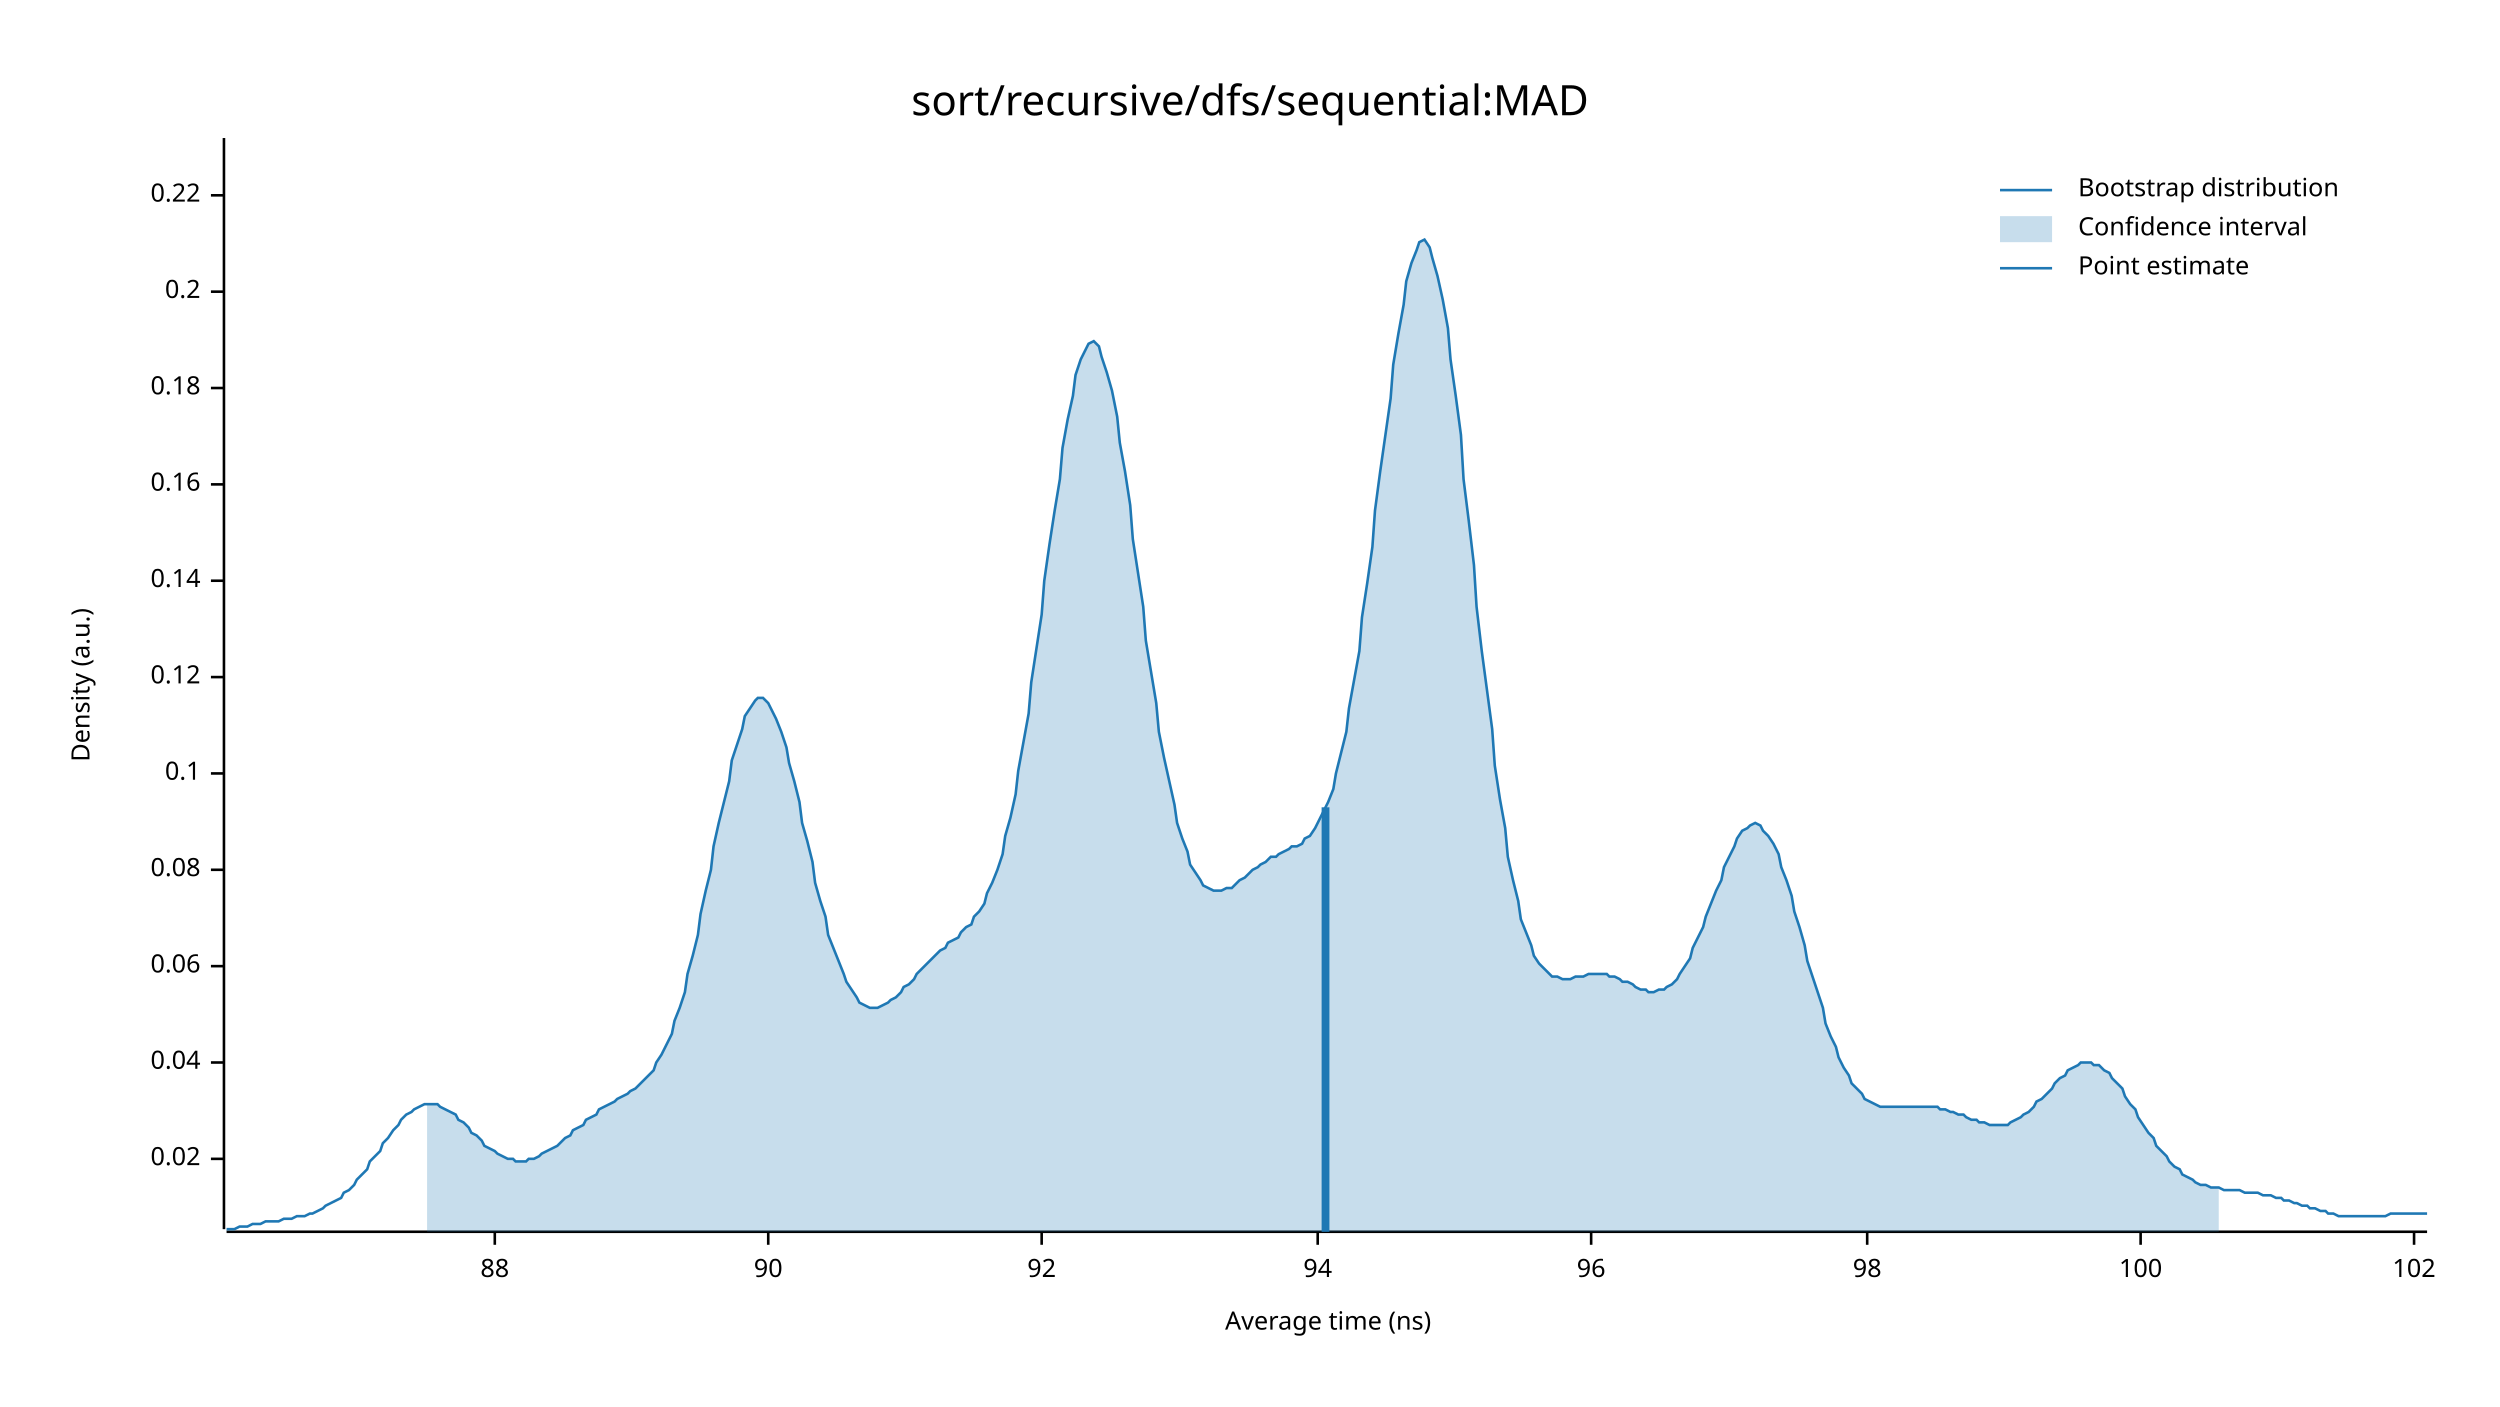
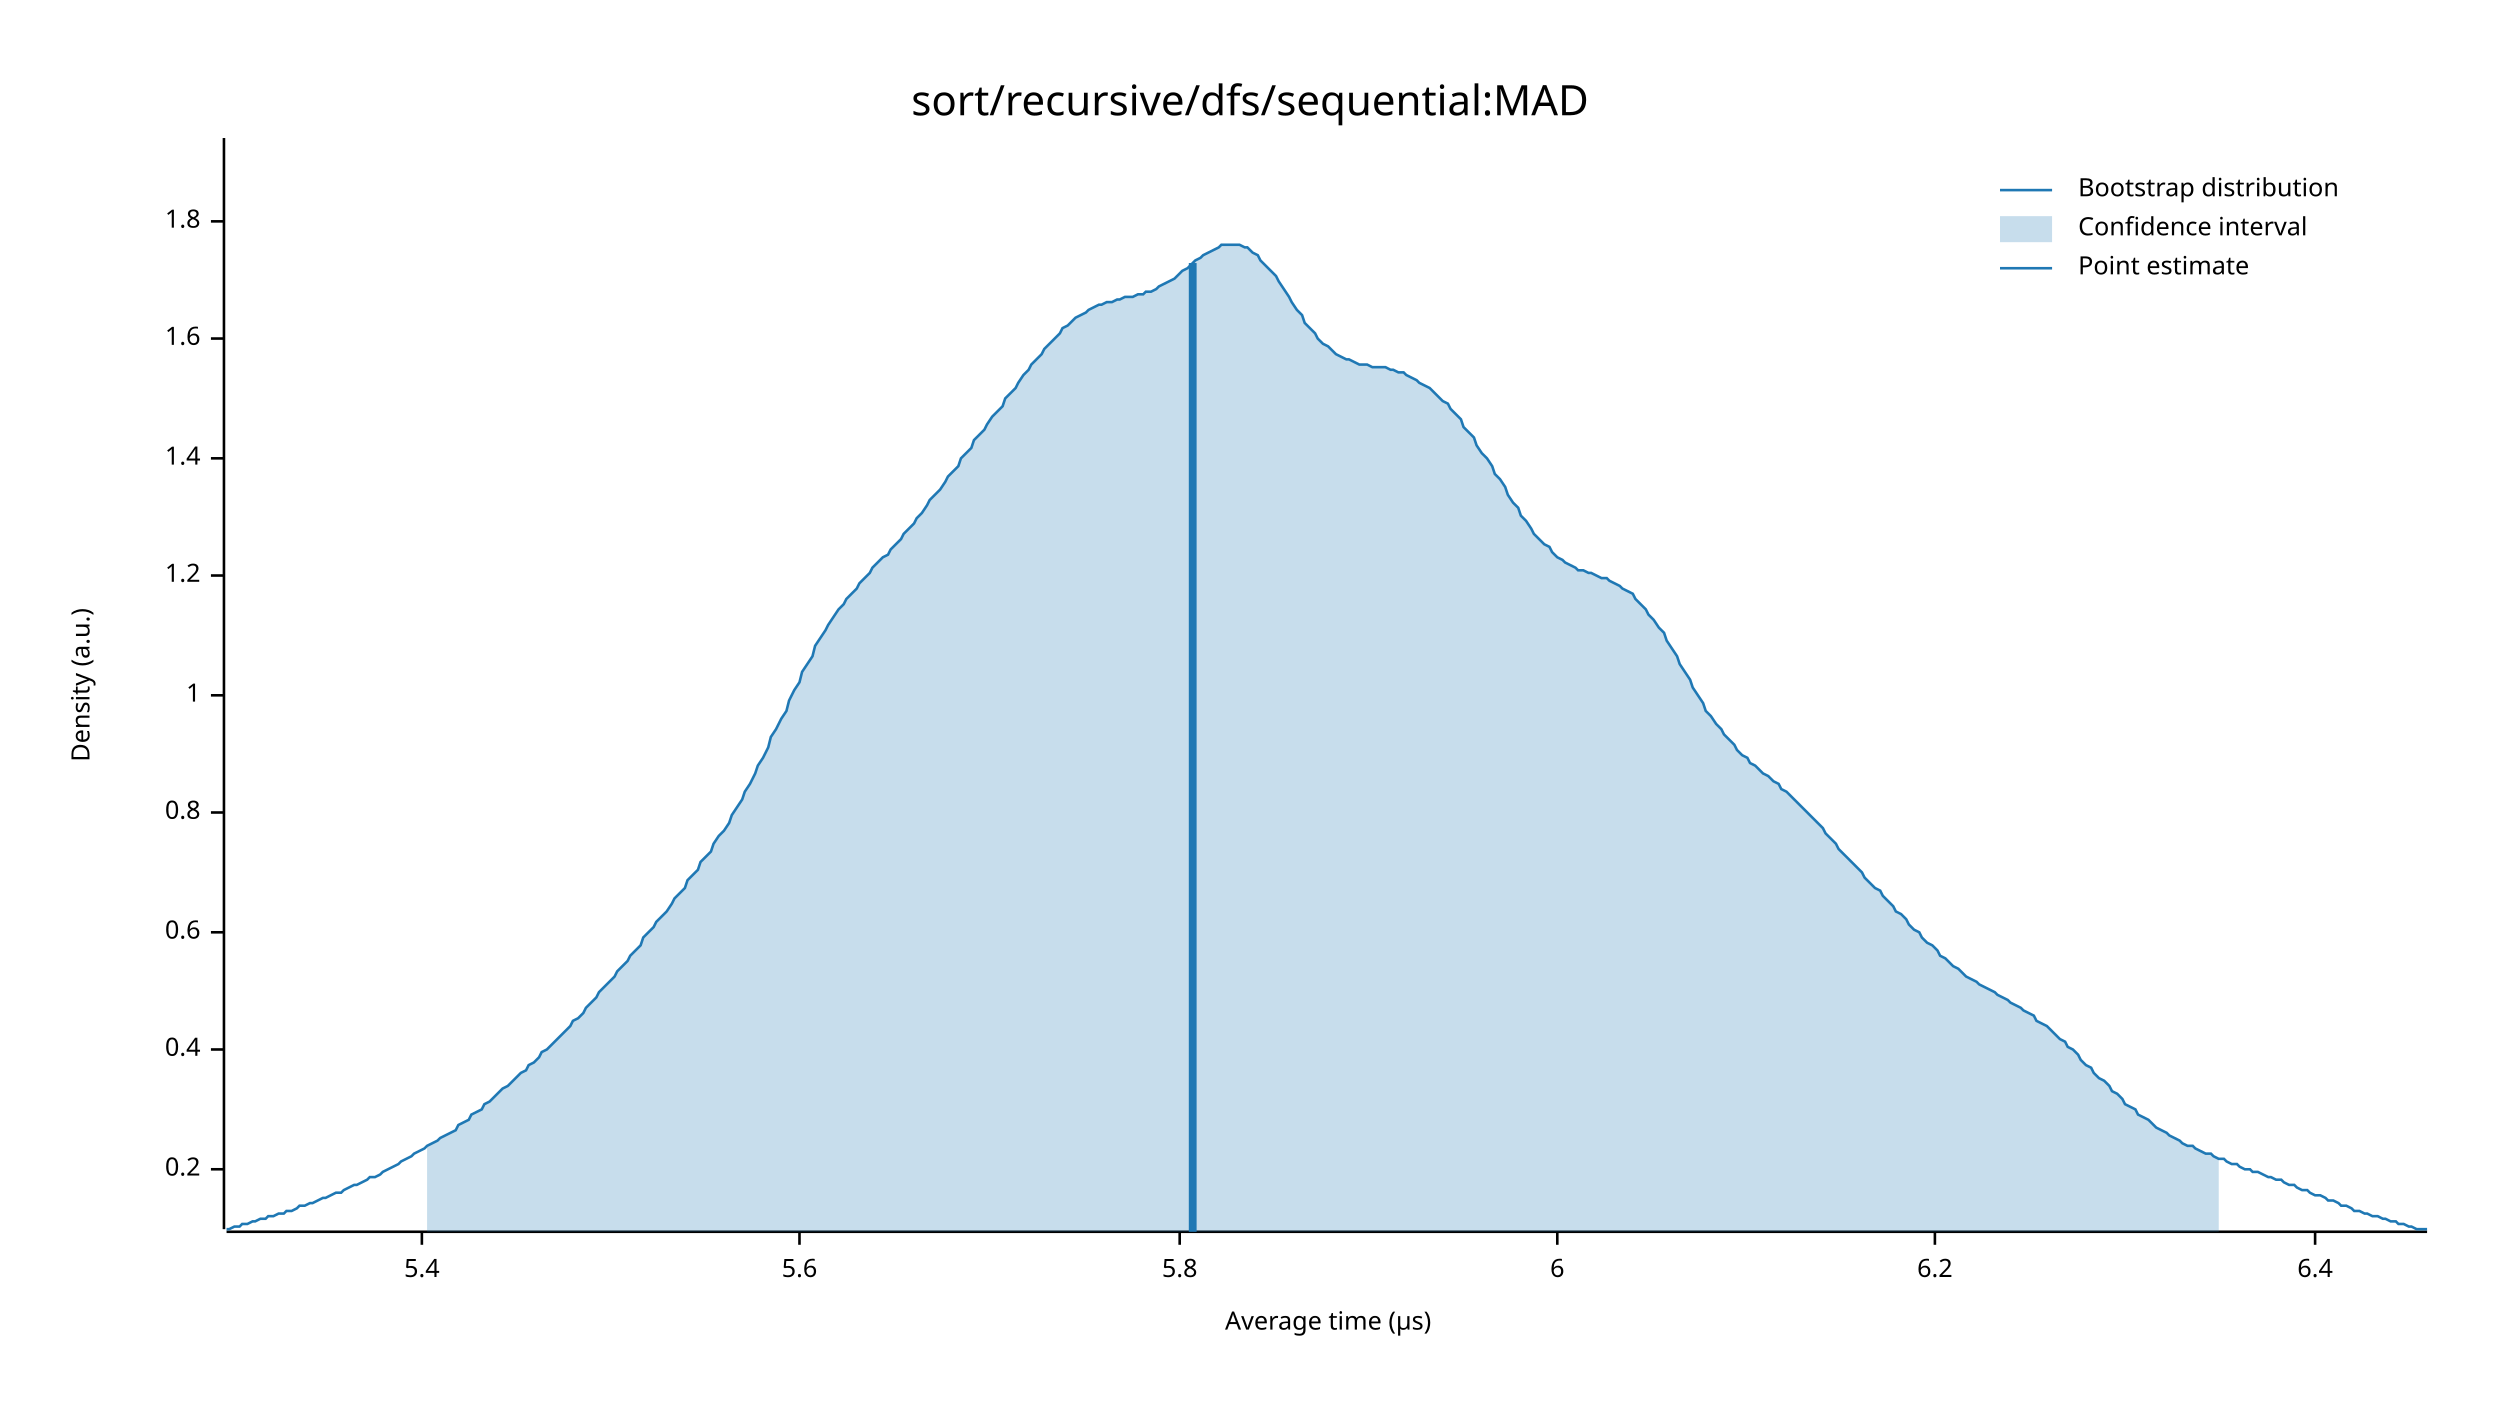
<svg xmlns="http://www.w3.org/2000/svg" width="960" height="540" viewBox="0 0 960 540">
  <text x="480" y="32" dy="0.76em" text-anchor="middle" font-family="sans-serif" font-size="16.129" opacity="1" fill="#000000">
sort/recursive/dfs/sequential:MAD
</text>
  <text x="27" y="263" dy="0.76em" text-anchor="middle" font-family="sans-serif" font-size="9.677" opacity="1" fill="#000000" transform="rotate(270, 27, 263)">
Density (a.u.)
</text>
  <text x="510" y="513" dy="-0.5ex" text-anchor="middle" font-family="sans-serif" font-size="9.677" opacity="1" fill="#000000">
- Average time (ns)
+ Average time (µs)
</text>
  <polyline fill="none" opacity="1" stroke="#000000" stroke-width="1" points="86,53 86,472 " />
-   <text x="77" y="445" dy="0.5ex" text-anchor="end" font-family="sans-serif" font-size="9.677" opacity="1" fill="#000000">
- 0.02
- </text>
-   <polyline fill="none" opacity="1" stroke="#000000" stroke-width="1" points="81,445 86,445 " />
-   <text x="77" y="408" dy="0.5ex" text-anchor="end" font-family="sans-serif" font-size="9.677" opacity="1" fill="#000000">
- 0.04
- </text>
-   <polyline fill="none" opacity="1" stroke="#000000" stroke-width="1" points="81,408 86,408 " />
-   <text x="77" y="371" dy="0.5ex" text-anchor="end" font-family="sans-serif" font-size="9.677" opacity="1" fill="#000000">
- 0.06
- </text>
-   <polyline fill="none" opacity="1" stroke="#000000" stroke-width="1" points="81,371 86,371 " />
-   <text x="77" y="334" dy="0.5ex" text-anchor="end" font-family="sans-serif" font-size="9.677" opacity="1" fill="#000000">
- 0.08
- </text>
-   <polyline fill="none" opacity="1" stroke="#000000" stroke-width="1" points="81,334 86,334 " />
-   <text x="77" y="297" dy="0.5ex" text-anchor="end" font-family="sans-serif" font-size="9.677" opacity="1" fill="#000000">
- 0.1
- </text>
-   <polyline fill="none" opacity="1" stroke="#000000" stroke-width="1" points="81,297 86,297 " />
-   <text x="77" y="260" dy="0.5ex" text-anchor="end" font-family="sans-serif" font-size="9.677" opacity="1" fill="#000000">
- 0.12
- </text>
-   <polyline fill="none" opacity="1" stroke="#000000" stroke-width="1" points="81,260 86,260 " />
-   <text x="77" y="223" dy="0.5ex" text-anchor="end" font-family="sans-serif" font-size="9.677" opacity="1" fill="#000000">
- 0.14
- </text>
-   <polyline fill="none" opacity="1" stroke="#000000" stroke-width="1" points="81,223 86,223 " />
-   <text x="77" y="186" dy="0.5ex" text-anchor="end" font-family="sans-serif" font-size="9.677" opacity="1" fill="#000000">
- 0.16
- </text>
-   <polyline fill="none" opacity="1" stroke="#000000" stroke-width="1" points="81,186 86,186 " />
-   <text x="77" y="149" dy="0.5ex" text-anchor="end" font-family="sans-serif" font-size="9.677" opacity="1" fill="#000000">
- 0.18
- </text>
-   <polyline fill="none" opacity="1" stroke="#000000" stroke-width="1" points="81,149 86,149 " />
-   <text x="77" y="112" dy="0.5ex" text-anchor="end" font-family="sans-serif" font-size="9.677" opacity="1" fill="#000000">
+   <text x="77" y="449" dy="0.5ex" text-anchor="end" font-family="sans-serif" font-size="9.677" opacity="1" fill="#000000">
0.2
</text>
-   <polyline fill="none" opacity="1" stroke="#000000" stroke-width="1" points="81,112 86,112 " />
-   <text x="77" y="75" dy="0.5ex" text-anchor="end" font-family="sans-serif" font-size="9.677" opacity="1" fill="#000000">
- 0.22
+   <polyline fill="none" opacity="1" stroke="#000000" stroke-width="1" points="81,449 86,449 " />
+   <text x="77" y="403" dy="0.5ex" text-anchor="end" font-family="sans-serif" font-size="9.677" opacity="1" fill="#000000">
+ 0.4
</text>
-   <polyline fill="none" opacity="1" stroke="#000000" stroke-width="1" points="81,75 86,75 " />
+   <polyline fill="none" opacity="1" stroke="#000000" stroke-width="1" points="81,403 86,403 " />
+   <text x="77" y="358" dy="0.5ex" text-anchor="end" font-family="sans-serif" font-size="9.677" opacity="1" fill="#000000">
+ 0.6
+ </text>
+   <polyline fill="none" opacity="1" stroke="#000000" stroke-width="1" points="81,358 86,358 " />
+   <text x="77" y="312" dy="0.5ex" text-anchor="end" font-family="sans-serif" font-size="9.677" opacity="1" fill="#000000">
+ 0.8
+ </text>
+   <polyline fill="none" opacity="1" stroke="#000000" stroke-width="1" points="81,312 86,312 " />
+   <text x="77" y="267" dy="0.5ex" text-anchor="end" font-family="sans-serif" font-size="9.677" opacity="1" fill="#000000">
+ 1
+ </text>
+   <polyline fill="none" opacity="1" stroke="#000000" stroke-width="1" points="81,267 86,267 " />
+   <text x="77" y="221" dy="0.5ex" text-anchor="end" font-family="sans-serif" font-size="9.677" opacity="1" fill="#000000">
+ 1.2
+ </text>
+   <polyline fill="none" opacity="1" stroke="#000000" stroke-width="1" points="81,221 86,221 " />
+   <text x="77" y="176" dy="0.5ex" text-anchor="end" font-family="sans-serif" font-size="9.677" opacity="1" fill="#000000">
+ 1.4
+ </text>
+   <polyline fill="none" opacity="1" stroke="#000000" stroke-width="1" points="81,176 86,176 " />
+   <text x="77" y="130" dy="0.5ex" text-anchor="end" font-family="sans-serif" font-size="9.677" opacity="1" fill="#000000">
+ 1.6
+ </text>
+   <polyline fill="none" opacity="1" stroke="#000000" stroke-width="1" points="81,130 86,130 " />
+   <text x="77" y="85" dy="0.5ex" text-anchor="end" font-family="sans-serif" font-size="9.677" opacity="1" fill="#000000">
+ 1.8
+ </text>
+   <polyline fill="none" opacity="1" stroke="#000000" stroke-width="1" points="81,85 86,85 " />
  <polyline fill="none" opacity="1" stroke="#000000" stroke-width="1" points="87,473 932,473 " />
-   <text x="190" y="483" dy="0.76em" text-anchor="middle" font-family="sans-serif" font-size="9.677" opacity="1" fill="#000000">
- 88
+   <text x="162" y="483" dy="0.76em" text-anchor="middle" font-family="sans-serif" font-size="9.677" opacity="1" fill="#000000">
+ 5.4
</text>
-   <polyline fill="none" opacity="1" stroke="#000000" stroke-width="1" points="190,473 190,478 " />
-   <text x="295" y="483" dy="0.76em" text-anchor="middle" font-family="sans-serif" font-size="9.677" opacity="1" fill="#000000">
- 90
+   <polyline fill="none" opacity="1" stroke="#000000" stroke-width="1" points="162,473 162,478 " />
+   <text x="307" y="483" dy="0.76em" text-anchor="middle" font-family="sans-serif" font-size="9.677" opacity="1" fill="#000000">
+ 5.6
</text>
-   <polyline fill="none" opacity="1" stroke="#000000" stroke-width="1" points="295,473 295,478 " />
-   <text x="400" y="483" dy="0.76em" text-anchor="middle" font-family="sans-serif" font-size="9.677" opacity="1" fill="#000000">
- 92
+   <polyline fill="none" opacity="1" stroke="#000000" stroke-width="1" points="307,473 307,478 " />
+   <text x="453" y="483" dy="0.76em" text-anchor="middle" font-family="sans-serif" font-size="9.677" opacity="1" fill="#000000">
+ 5.8
</text>
-   <polyline fill="none" opacity="1" stroke="#000000" stroke-width="1" points="400,473 400,478 " />
-   <text x="506" y="483" dy="0.76em" text-anchor="middle" font-family="sans-serif" font-size="9.677" opacity="1" fill="#000000">
- 94
+   <polyline fill="none" opacity="1" stroke="#000000" stroke-width="1" points="453,473 453,478 " />
+   <text x="598" y="483" dy="0.76em" text-anchor="middle" font-family="sans-serif" font-size="9.677" opacity="1" fill="#000000">
+ 6
</text>
-   <polyline fill="none" opacity="1" stroke="#000000" stroke-width="1" points="506,473 506,478 " />
-   <text x="611" y="483" dy="0.76em" text-anchor="middle" font-family="sans-serif" font-size="9.677" opacity="1" fill="#000000">
- 96
+   <polyline fill="none" opacity="1" stroke="#000000" stroke-width="1" points="598,473 598,478 " />
+   <text x="743" y="483" dy="0.76em" text-anchor="middle" font-family="sans-serif" font-size="9.677" opacity="1" fill="#000000">
+ 6.2
</text>
-   <polyline fill="none" opacity="1" stroke="#000000" stroke-width="1" points="611,473 611,478 " />
-   <text x="717" y="483" dy="0.76em" text-anchor="middle" font-family="sans-serif" font-size="9.677" opacity="1" fill="#000000">
- 98
+   <polyline fill="none" opacity="1" stroke="#000000" stroke-width="1" points="743,473 743,478 " />
+   <text x="889" y="483" dy="0.76em" text-anchor="middle" font-family="sans-serif" font-size="9.677" opacity="1" fill="#000000">
+ 6.4
</text>
-   <polyline fill="none" opacity="1" stroke="#000000" stroke-width="1" points="717,473 717,478 " />
-   <text x="822" y="483" dy="0.76em" text-anchor="middle" font-family="sans-serif" font-size="9.677" opacity="1" fill="#000000">
- 100
- </text>
-   <polyline fill="none" opacity="1" stroke="#000000" stroke-width="1" points="822,473 822,478 " />
-   <text x="927" y="483" dy="0.76em" text-anchor="middle" font-family="sans-serif" font-size="9.677" opacity="1" fill="#000000">
- 102
- </text>
-   <polyline fill="none" opacity="1" stroke="#000000" stroke-width="1" points="927,473 927,478 " />
-   <polyline fill="none" opacity="1" stroke="#1F78B4" stroke-width="1" points="87,472 88,472 90,472 92,471 93,471 95,471 97,470 98,470 100,470 102,469 103,469 105,469 107,469 109,468 110,468 112,468 114,467 115,467 117,467 119,466 120,466 122,465 124,464 125,463 127,462 129,461 131,460 132,458 134,457 136,455 137,453 139,451 141,449 142,446 144,444 146,442 147,439 149,437 151,434 153,432 154,430 156,428 158,427 159,426 161,425 163,424 164,424 166,424 168,424 169,425 171,426 173,427 175,428 176,430 178,431 180,433 181,435 183,436 185,438 186,440 188,441 190,442 191,443 193,444 195,445 197,445 198,446 200,446 202,446 203,445 205,445 207,444 208,443 210,442 212,441 214,440 215,439 217,437 219,436 220,434 222,433 224,432 225,430 227,429 229,428 230,426 232,425 234,424 236,423 237,422 239,421 241,420 242,419 244,418 246,416 247,415 249,413 251,411 252,408 254,405 256,401 258,397 259,392 261,387 263,381 264,374 266,367 268,359 269,351 271,342 273,334 274,325 276,316 278,308 280,300 281,292 283,286 285,280 286,275 288,272 290,269 291,268 293,268 295,270 296,272 298,276 300,281 302,287 303,293 305,300 307,308 308,316 310,323 312,331 313,339 315,346 317,352 318,359 320,364 322,369 324,374 325,377 327,380 329,383 330,385 332,386 334,387 335,387 337,387 339,386 341,385 342,384 344,383 346,381 347,379 349,378 351,376 352,374 354,372 356,370 357,369 359,367 361,365 363,364 364,362 366,361 368,360 369,358 371,356 373,355 374,352 376,350 378,347 379,343 381,339 383,334 385,328 386,321 388,314 390,305 391,296 393,285 395,274 396,262 398,249 400,236 401,223 403,209 405,196 407,184 408,172 410,161 412,152 413,144 415,138 417,134 418,132 420,131 422,133 423,137 425,143 427,150 429,160 430,170 432,181 434,194 435,207 437,220 439,233 440,246 442,258 444,270 445,281 447,291 449,300 451,309 452,316 454,322 456,327 457,332 459,335 461,338 462,340 464,341 466,342 468,342 469,342 471,341 473,341 474,340 476,338 478,337 479,336 481,334 483,333 484,332 486,331 488,329 490,329 491,328 493,327 495,326 496,325 498,325 500,324 501,322 503,321 505,318 506,316 508,312 510,308 512,303 513,297 515,289 517,281 518,272 520,261 522,250 523,237 525,224 527,210 528,196 530,181 532,167 534,153 535,140 537,128 539,117 540,108 542,101 544,96 545,93 547,92 549,95 550,99 552,106 554,115 556,126 557,138 559,152 561,167 562,184 564,200 566,217 567,233 569,250 571,265 573,280 574,294 576,307 578,318 579,329 581,338 583,346 584,353 586,358 588,363 589,367 591,370 593,372 595,374 596,375 598,375 600,376 601,376 603,376 605,375 606,375 608,375 610,374 611,374 613,374 615,374 617,374 618,375 620,375 622,376 623,377 625,377 627,378 628,379 630,380 632,380 633,381 635,381 637,380 639,380 640,379 642,378 644,376 645,374 647,371 649,368 650,364 652,360 654,356 655,352 657,347 659,342 661,338 662,333 664,329 666,325 667,322 669,319 671,318 672,317 674,316 676,317 677,319 679,321 681,324 683,328 684,333 686,338 688,344 689,350 691,356 693,363 694,369 696,375 698,381 700,387 701,393 703,398 705,402 706,406 708,410 710,413 711,416 713,418 715,420 716,422 718,423 720,424 722,425 723,425 725,425 727,425 728,425 730,425 732,425 733,425 735,425 737,425 738,425 740,425 742,425 744,425 745,426 747,426 749,427 750,427 752,428 754,428 755,429 757,430 759,430 760,431 762,431 764,432 766,432 767,432 769,432 771,432 772,431 774,430 776,429 777,428 779,427 781,425 782,423 784,422 786,420 788,418 789,416 791,414 793,413 794,411 796,410 798,409 799,408 801,408 803,408 804,409 806,409 808,411 810,412 811,414 813,416 815,418 816,421 818,424 820,426 821,429 823,432 825,435 827,437 828,440 830,442 832,444 833,446 835,448 837,449 838,451 840,452 842,453 843,454 845,455 847,455 849,456 850,456 852,456 854,457 855,457 857,457 859,457 860,457 862,458 864,458 865,458 867,458 869,459 871,459 872,459 874,460 876,460 877,461 879,461 881,462 882,462 884,463 886,463 887,464 889,464 891,465 893,465 894,466 896,466 898,467 899,467 901,467 903,467 904,467 906,467 908,467 909,467 911,467 913,467 915,467 916,467 918,466 920,466 921,466 923,466 925,466 926,466 928,466 930,466 932,466 " />
-   <polygon opacity="0.25" fill="#1F78B4" points="164,424 166,424 168,424 169,425 171,426 173,427 175,428 176,430 178,431 180,433 181,435 183,436 185,438 186,440 188,441 190,442 191,443 193,444 195,445 197,445 198,446 200,446 202,446 203,445 205,445 207,444 208,443 210,442 212,441 214,440 215,439 217,437 219,436 220,434 222,433 224,432 225,430 227,429 229,428 230,426 232,425 234,424 236,423 237,422 239,421 241,420 242,419 244,418 246,416 247,415 249,413 251,411 252,408 254,405 256,401 258,397 259,392 261,387 263,381 264,374 266,367 268,359 269,351 271,342 273,334 274,325 276,316 278,308 280,300 281,292 283,286 285,280 286,275 288,272 290,269 291,268 293,268 295,270 296,272 298,276 300,281 302,287 303,293 305,300 307,308 308,316 310,323 312,331 313,339 315,346 317,352 318,359 320,364 322,369 324,374 325,377 327,380 329,383 330,385 332,386 334,387 335,387 337,387 339,386 341,385 342,384 344,383 346,381 347,379 349,378 351,376 352,374 354,372 356,370 357,369 359,367 361,365 363,364 364,362 366,361 368,360 369,358 371,356 373,355 374,352 376,350 378,347 379,343 381,339 383,334 385,328 386,321 388,314 390,305 391,296 393,285 395,274 396,262 398,249 400,236 401,223 403,209 405,196 407,184 408,172 410,161 412,152 413,144 415,138 417,134 418,132 420,131 422,133 423,137 425,143 427,150 429,160 430,170 432,181 434,194 435,207 437,220 439,233 440,246 442,258 444,270 445,281 447,291 449,300 451,309 452,316 454,322 456,327 457,332 459,335 461,338 462,340 464,341 466,342 468,342 469,342 471,341 473,341 474,340 476,338 478,337 479,336 481,334 483,333 484,332 486,331 488,329 490,329 491,328 493,327 495,326 496,325 498,325 500,324 501,322 503,321 505,318 506,316 508,312 510,308 512,303 513,297 515,289 517,281 518,272 520,261 522,250 523,237 525,224 527,210 528,196 530,181 532,167 534,153 535,140 537,128 539,117 540,108 542,101 544,96 545,93 547,92 549,95 550,99 552,106 554,115 556,126 557,138 559,152 561,167 562,184 564,200 566,217 567,233 569,250 571,265 573,280 574,294 576,307 578,318 579,329 581,338 583,346 584,353 586,358 588,363 589,367 591,370 593,372 595,374 596,375 598,375 600,376 601,376 603,376 605,375 606,375 608,375 610,374 611,374 613,374 615,374 617,374 618,375 620,375 622,376 623,377 625,377 627,378 628,379 630,380 632,380 633,381 635,381 637,380 639,380 640,379 642,378 644,376 645,374 647,371 649,368 650,364 652,360 654,356 655,352 657,347 659,342 661,338 662,333 664,329 666,325 667,322 669,319 671,318 672,317 674,316 676,317 677,319 679,321 681,324 683,328 684,333 686,338 688,344 689,350 691,356 693,363 694,369 696,375 698,381 700,387 701,393 703,398 705,402 706,406 708,410 710,413 711,416 713,418 715,420 716,422 718,423 720,424 722,425 723,425 725,425 727,425 728,425 730,425 732,425 733,425 735,425 737,425 738,425 740,425 742,425 744,425 745,426 747,426 749,427 750,427 752,428 754,428 755,429 757,430 759,430 760,431 762,431 764,432 766,432 767,432 769,432 771,432 772,431 774,430 776,429 777,428 779,427 781,425 782,423 784,422 786,420 788,418 789,416 791,414 793,413 794,411 796,410 798,409 799,408 801,408 803,408 804,409 806,409 808,411 810,412 811,414 813,416 815,418 816,421 818,424 820,426 821,429 823,432 825,435 827,437 828,440 830,442 832,444 833,446 835,448 837,449 838,451 840,452 842,453 843,454 845,455 847,455 849,456 850,456 852,456 852,473 164,473 " />
-   <polyline fill="none" opacity="1" stroke="#1F78B4" stroke-width="3" points="509,473 509,310 " />
+   <polyline fill="none" opacity="1" stroke="#000000" stroke-width="1" points="889,473 889,478 " />
+   <polyline fill="none" opacity="1" stroke="#1F78B4" stroke-width="1" points="87,472 88,472 90,471 92,471 93,470 95,470 97,469 98,469 100,468 102,468 103,467 105,467 107,466 109,466 110,465 112,465 114,464 115,463 117,463 119,462 120,462 122,461 124,460 125,460 127,459 129,458 131,458 132,457 134,456 136,455 137,455 139,454 141,453 142,452 144,452 146,451 147,450 149,449 151,448 153,447 154,446 156,445 158,444 159,443 161,442 163,441 164,440 166,439 168,438 169,437 171,436 173,435 175,434 176,432 178,431 180,430 181,428 183,427 185,426 186,424 188,423 190,421 191,420 193,418 195,417 197,415 198,414 200,412 202,411 203,409 205,408 207,406 208,404 210,403 212,401 214,399 215,398 217,396 219,394 220,392 222,391 224,389 225,387 227,385 229,383 230,381 232,379 234,377 236,375 237,373 239,371 241,369 242,367 244,365 246,363 247,360 249,358 251,356 252,354 254,352 256,350 258,347 259,345 261,343 263,341 264,338 266,336 268,334 269,331 271,329 273,327 274,324 276,321 278,319 280,316 281,313 283,310 285,307 286,304 288,301 290,297 291,294 293,291 295,287 296,283 298,280 300,276 302,273 303,269 305,265 307,262 308,258 310,255 312,252 313,248 315,245 317,242 318,240 320,237 322,234 324,232 325,230 327,228 329,226 330,224 332,222 334,220 335,218 337,216 339,214 341,213 342,211 344,209 346,207 347,205 349,203 351,201 352,199 354,197 356,194 357,192 359,190 361,188 363,185 364,183 366,181 368,179 369,176 371,174 373,172 374,169 376,167 378,165 379,163 381,160 383,158 385,156 386,153 388,151 390,149 391,147 393,144 395,142 396,140 398,138 400,136 401,134 403,132 405,130 407,128 408,126 410,125 412,123 413,122 415,121 417,120 418,119 420,118 422,117 423,117 425,116 427,116 429,115 430,115 432,114 434,114 435,114 437,113 439,113 440,112 442,112 444,111 445,110 447,109 449,108 451,107 452,106 454,104 456,103 457,102 459,100 461,99 462,98 464,97 466,96 468,95 469,94 471,94 473,94 474,94 476,94 478,95 479,95 481,97 483,98 484,100 486,102 488,104 490,106 491,108 493,111 495,114 496,116 498,119 500,121 501,124 503,126 505,128 506,130 508,132 510,133 512,135 513,136 515,137 517,138 518,138 520,139 522,140 523,140 525,140 527,141 528,141 530,141 532,141 534,142 535,142 537,143 539,143 540,144 542,145 544,146 545,147 547,148 549,149 550,150 552,152 554,154 556,155 557,157 559,159 561,161 562,164 564,166 566,168 567,171 569,174 571,176 573,179 574,182 576,184 578,187 579,190 581,193 583,195 584,198 586,200 588,203 589,205 591,207 593,209 595,210 596,212 598,214 600,215 601,216 603,217 605,218 606,219 608,219 610,220 611,220 613,221 615,222 617,222 618,223 620,224 622,225 623,226 625,227 627,228 628,230 630,232 632,234 633,236 635,238 637,241 639,243 640,246 642,249 644,252 645,255 647,258 649,261 650,264 652,267 654,270 655,273 657,275 659,278 661,280 662,282 664,284 666,286 667,288 669,290 671,291 672,293 674,294 676,296 677,297 679,298 681,300 683,301 684,303 686,304 688,306 689,307 691,309 693,311 694,312 696,314 698,316 700,318 701,320 703,322 705,324 706,326 708,328 710,330 711,331 713,333 715,335 716,337 718,339 720,341 722,342 723,344 725,346 727,348 728,350 730,351 732,353 733,355 735,357 737,358 738,360 740,362 742,363 744,365 745,367 747,368 749,370 750,371 752,372 754,374 755,375 757,376 759,377 760,378 762,379 764,380 766,381 767,382 769,383 771,384 772,385 774,386 776,387 777,388 779,389 781,390 782,392 784,393 786,394 788,396 789,397 791,399 793,400 794,402 796,403 798,405 799,407 801,409 803,410 804,412 806,414 808,415 810,417 811,419 813,420 815,422 816,424 818,425 820,426 821,428 823,429 825,430 827,432 828,433 830,434 832,435 833,436 835,437 837,438 838,439 840,440 842,440 843,441 845,442 847,443 849,443 850,444 852,445 854,445 855,446 857,447 859,447 860,448 862,449 864,449 865,450 867,450 869,451 871,452 872,452 874,453 876,453 877,454 879,455 881,455 882,456 884,457 886,457 887,458 889,459 891,459 893,460 894,461 896,461 898,462 899,463 901,463 903,464 904,465 906,465 908,466 909,466 911,467 913,467 915,468 916,468 918,469 920,469 921,470 923,470 925,471 926,471 928,472 930,472 932,472 " />
+   <polygon opacity="0.25" fill="#1F78B4" points="164,440 166,439 168,438 169,437 171,436 173,435 175,434 176,432 178,431 180,430 181,428 183,427 185,426 186,424 188,423 190,421 191,420 193,418 195,417 197,415 198,414 200,412 202,411 203,409 205,408 207,406 208,404 210,403 212,401 214,399 215,398 217,396 219,394 220,392 222,391 224,389 225,387 227,385 229,383 230,381 232,379 234,377 236,375 237,373 239,371 241,369 242,367 244,365 246,363 247,360 249,358 251,356 252,354 254,352 256,350 258,347 259,345 261,343 263,341 264,338 266,336 268,334 269,331 271,329 273,327 274,324 276,321 278,319 280,316 281,313 283,310 285,307 286,304 288,301 290,297 291,294 293,291 295,287 296,283 298,280 300,276 302,273 303,269 305,265 307,262 308,258 310,255 312,252 313,248 315,245 317,242 318,240 320,237 322,234 324,232 325,230 327,228 329,226 330,224 332,222 334,220 335,218 337,216 339,214 341,213 342,211 344,209 346,207 347,205 349,203 351,201 352,199 354,197 356,194 357,192 359,190 361,188 363,185 364,183 366,181 368,179 369,176 371,174 373,172 374,169 376,167 378,165 379,163 381,160 383,158 385,156 386,153 388,151 390,149 391,147 393,144 395,142 396,140 398,138 400,136 401,134 403,132 405,130 407,128 408,126 410,125 412,123 413,122 415,121 417,120 418,119 420,118 422,117 423,117 425,116 427,116 429,115 430,115 432,114 434,114 435,114 437,113 439,113 440,112 442,112 444,111 445,110 447,109 449,108 451,107 452,106 454,104 456,103 457,102 459,100 461,99 462,98 464,97 466,96 468,95 469,94 471,94 473,94 474,94 476,94 478,95 479,95 481,97 483,98 484,100 486,102 488,104 490,106 491,108 493,111 495,114 496,116 498,119 500,121 501,124 503,126 505,128 506,130 508,132 510,133 512,135 513,136 515,137 517,138 518,138 520,139 522,140 523,140 525,140 527,141 528,141 530,141 532,141 534,142 535,142 537,143 539,143 540,144 542,145 544,146 545,147 547,148 549,149 550,150 552,152 554,154 556,155 557,157 559,159 561,161 562,164 564,166 566,168 567,171 569,174 571,176 573,179 574,182 576,184 578,187 579,190 581,193 583,195 584,198 586,200 588,203 589,205 591,207 593,209 595,210 596,212 598,214 600,215 601,216 603,217 605,218 606,219 608,219 610,220 611,220 613,221 615,222 617,222 618,223 620,224 622,225 623,226 625,227 627,228 628,230 630,232 632,234 633,236 635,238 637,241 639,243 640,246 642,249 644,252 645,255 647,258 649,261 650,264 652,267 654,270 655,273 657,275 659,278 661,280 662,282 664,284 666,286 667,288 669,290 671,291 672,293 674,294 676,296 677,297 679,298 681,300 683,301 684,303 686,304 688,306 689,307 691,309 693,311 694,312 696,314 698,316 700,318 701,320 703,322 705,324 706,326 708,328 710,330 711,331 713,333 715,335 716,337 718,339 720,341 722,342 723,344 725,346 727,348 728,350 730,351 732,353 733,355 735,357 737,358 738,360 740,362 742,363 744,365 745,367 747,368 749,370 750,371 752,372 754,374 755,375 757,376 759,377 760,378 762,379 764,380 766,381 767,382 769,383 771,384 772,385 774,386 776,387 777,388 779,389 781,390 782,392 784,393 786,394 788,396 789,397 791,399 793,400 794,402 796,403 798,405 799,407 801,409 803,410 804,412 806,414 808,415 810,417 811,419 813,420 815,422 816,424 818,425 820,426 821,428 823,429 825,430 827,432 828,433 830,434 832,435 833,436 835,437 837,438 838,439 840,440 842,440 843,441 845,442 847,443 849,443 850,444 852,445 852,473 164,473 " />
+   <polyline fill="none" opacity="1" stroke="#1F78B4" stroke-width="3" points="458,473 458,101 " />
  <text x="798" y="68" dy="0.76em" text-anchor="start" font-family="sans-serif" font-size="9.677" opacity="1" fill="#000000">
Bootstrap distribution
</text>
  <text x="798" y="83" dy="0.76em" text-anchor="start" font-family="sans-serif" font-size="9.677" opacity="1" fill="#000000">
Confidence interval
</text>
  <text x="798" y="98" dy="0.76em" text-anchor="start" font-family="sans-serif" font-size="9.677" opacity="1" fill="#000000">
Point estimate
</text>
  <polyline fill="none" opacity="1" stroke="#1F78B4" stroke-width="1" points="768,73 788,73 " />
  <rect x="768" y="83" width="20" height="10" opacity="0.25" fill="#1F78B4" stroke="none" />
  <polyline fill="none" opacity="1" stroke="#1F78B4" stroke-width="1" points="768,103 788,103 " />
</svg>
